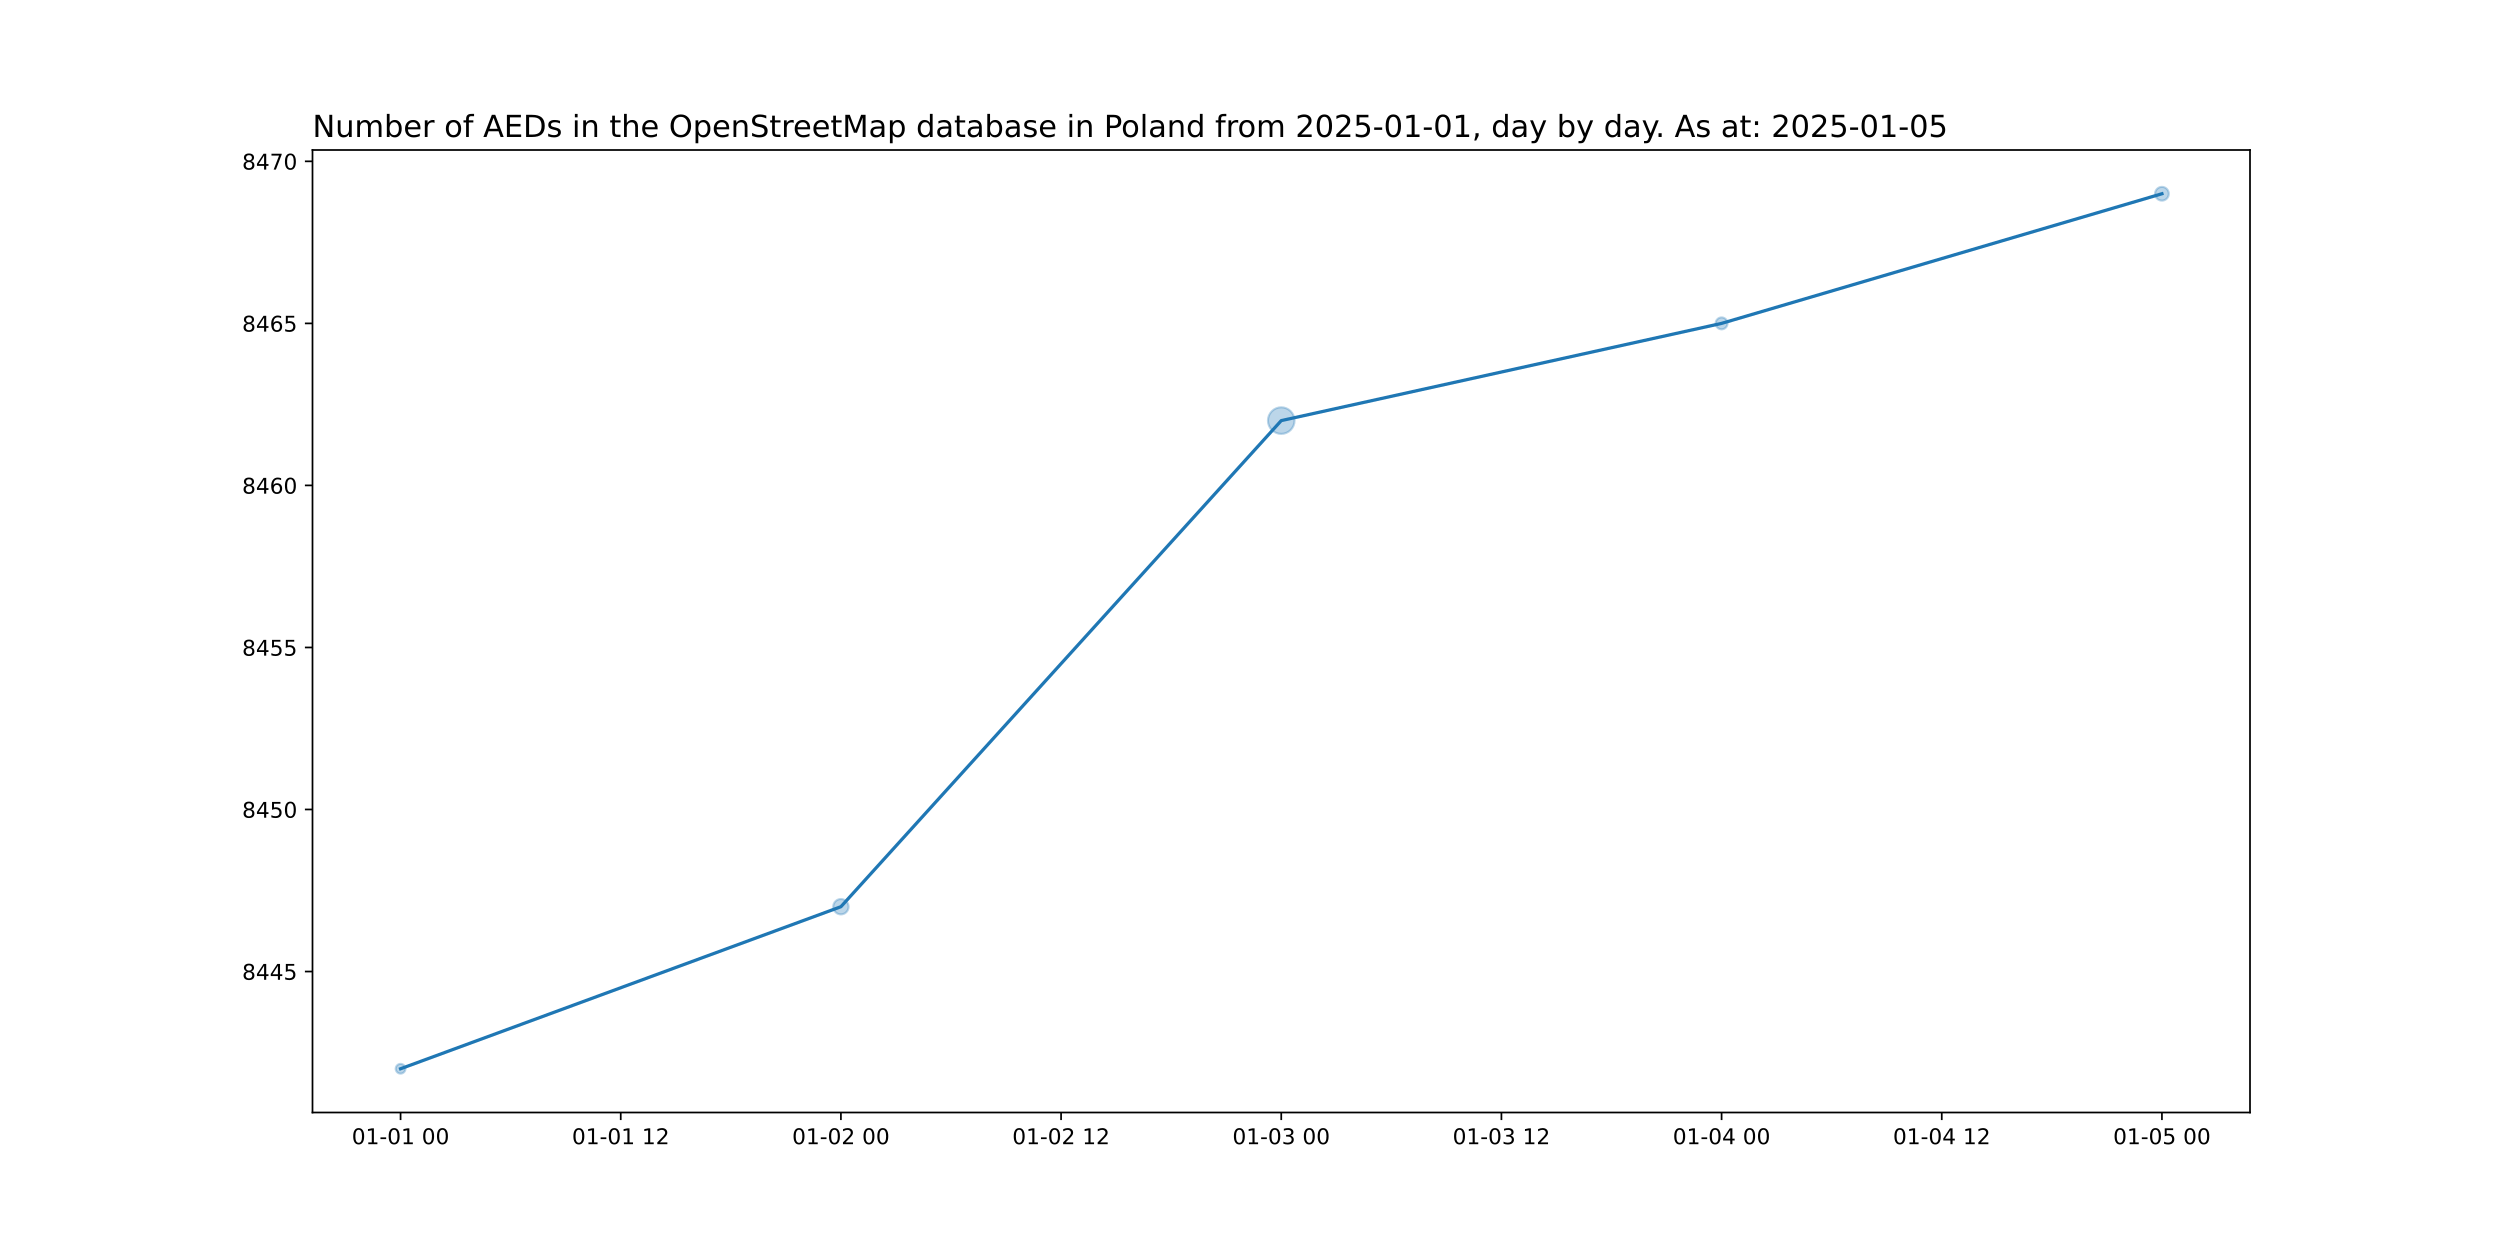
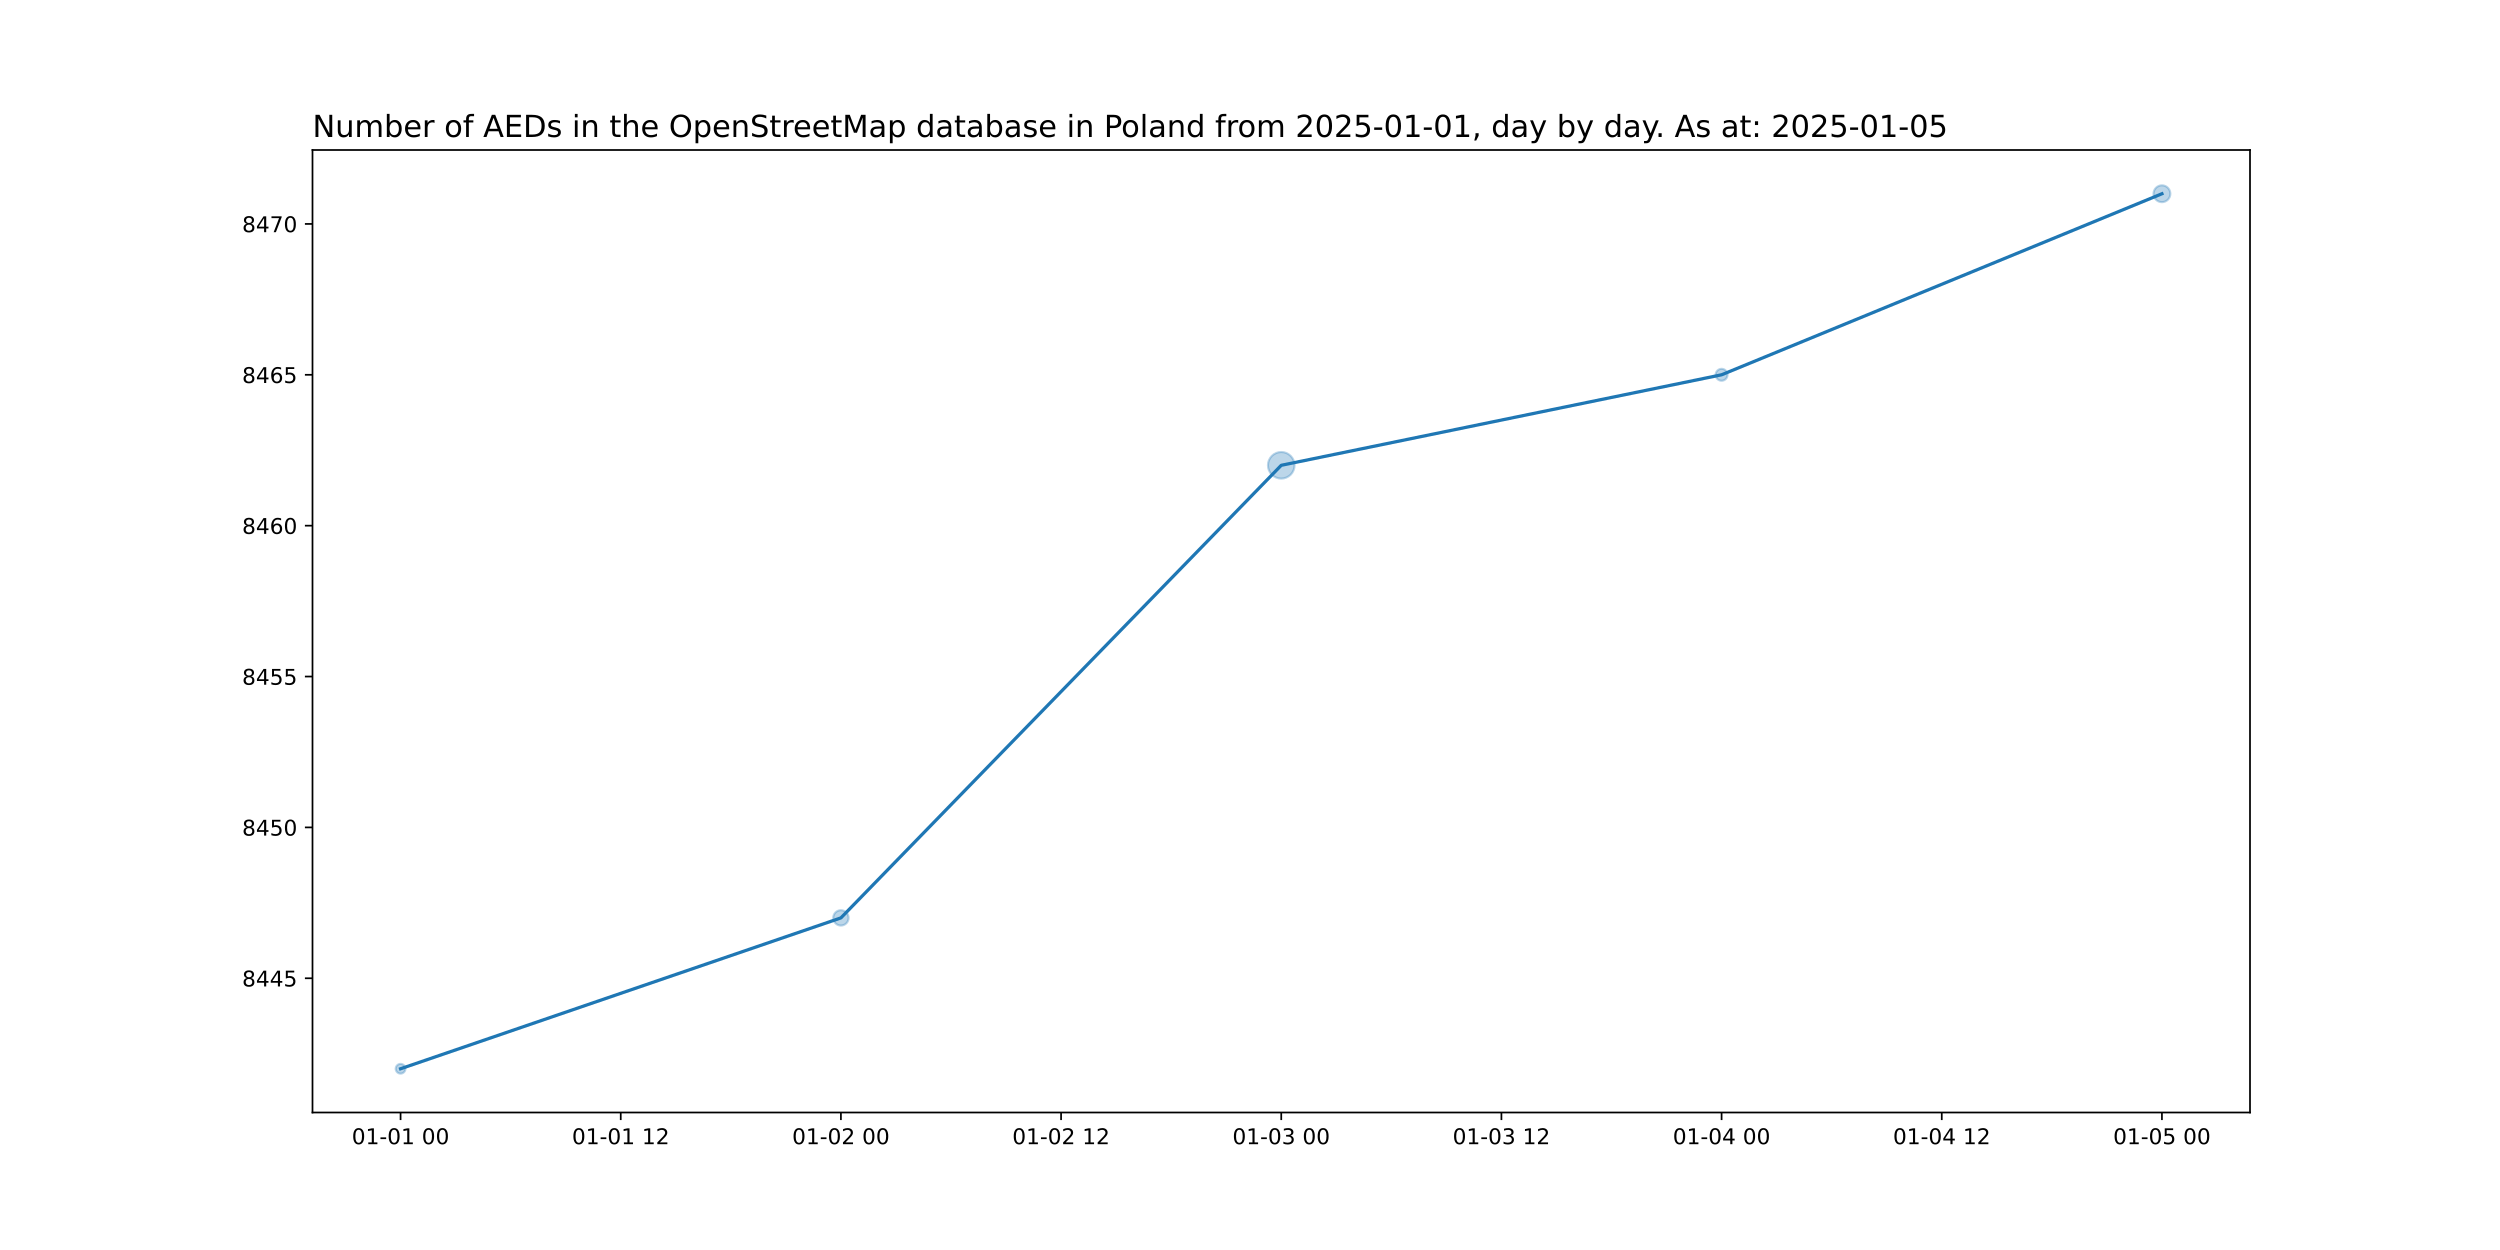
<svg xmlns="http://www.w3.org/2000/svg" xmlns:xlink="http://www.w3.org/1999/xlink" width="1152pt" height="576pt" viewBox="0 0 1152 576" version="1.1">
  <defs>
    <style type="text/css">*{stroke-linejoin: round; stroke-linecap: butt}</style>
  </defs>
  <g id="figure_1">
    <g id="patch_1">
      <path d="M 0 576  L 1152 576  L 1152 0  L 0 0  z " style="fill: #ffffff" />
    </g>
    <g id="axes_1">
      <g id="patch_2">
        <path d="M 144 512.64  L 1036.8 512.64  L 1036.8 69.12  L 144 69.12  z " style="fill: #ffffff" />
      </g>
      <g id="PathCollection_1">
-         <path d="M 184.582 494.716  C 185.175 494.716 185.744 494.48 186.163 494.061  C 186.582 493.642 186.818 493.073 186.818 492.48  C 186.818 491.887 186.582 491.318 186.163 490.899  C 185.744 490.48 185.175 490.244 184.582 490.244  C 183.989 490.244 183.42 490.48 183.001 490.899  C 182.581 491.318 182.346 491.887 182.346 492.48  C 182.346 493.073 182.581 493.642 183.001 494.061  C 183.42 494.48 183.989 494.716 184.582 494.716  z " clip-path="url(#pd4125acb1b)" style="fill: #1f77b4; fill-opacity: 0.3; stroke: #1f77b4; stroke-opacity: 0.3" />
-         <path d="M 387.491 421.349  C 388.429 421.349 389.328 420.976 389.991 420.313  C 390.654 419.65 391.026 418.751 391.026 417.813  C 391.026 416.876 390.654 415.976 389.991 415.313  C 389.328 414.65 388.429 414.278 387.491 414.278  C 386.553 414.278 385.654 414.65 384.991 415.313  C 384.328 415.976 383.955 416.876 383.955 417.813  C 383.955 418.751 384.328 419.65 384.991 420.313  C 385.654 420.976 386.553 421.349 387.491 421.349  z " clip-path="url(#pd4125acb1b)" style="fill: #1f77b4; fill-opacity: 0.3; stroke: #1f77b4; stroke-opacity: 0.3" />
-         <path d="M 590.4 199.937  C 592.024 199.937 593.582 199.292 594.73 198.143  C 595.878 196.995 596.524 195.437 596.524 193.813  C 596.524 192.189 595.878 190.632 594.73 189.483  C 593.582 188.335 592.024 187.69 590.4 187.69  C 588.776 187.69 587.218 188.335 586.07 189.483  C 584.922 190.632 584.276 192.189 584.276 193.813  C 584.276 195.437 584.922 196.995 586.07 198.143  C 587.218 199.292 588.776 199.937 590.4 199.937  z " clip-path="url(#pd4125acb1b)" style="fill: #1f77b4; fill-opacity: 0.3; stroke: #1f77b4; stroke-opacity: 0.3" />
-         <path d="M 793.309 151.752  C 794.035 151.752 794.732 151.463 795.246 150.95  C 795.759 150.436 796.048 149.74 796.048 149.013  C 796.048 148.287 795.759 147.59 795.246 147.077  C 794.732 146.563 794.035 146.275 793.309 146.275  C 792.583 146.275 791.886 146.563 791.373 147.077  C 790.859 147.59 790.57 148.287 790.57 149.013  C 790.57 149.74 790.859 150.436 791.373 150.95  C 791.886 151.463 792.583 151.752 793.309 151.752  z " clip-path="url(#pd4125acb1b)" style="fill: #1f77b4; fill-opacity: 0.3; stroke: #1f77b4; stroke-opacity: 0.3" />
-         <path d="M 996.218 92.442  C 997.057 92.442 997.861 92.109 998.454 91.516  C 999.047 90.923 999.38 90.119 999.38 89.28  C 999.38 88.441 999.047 87.637 998.454 87.044  C 997.861 86.451 997.057 86.118 996.218 86.118  C 995.38 86.118 994.575 86.451 993.982 87.044  C 993.389 87.637 993.056 88.441 993.056 89.28  C 993.056 90.119 993.389 90.923 993.982 91.516  C 994.575 92.109 995.38 92.442 996.218 92.442  z " clip-path="url(#pd4125acb1b)" style="fill: #1f77b4; fill-opacity: 0.3; stroke: #1f77b4; stroke-opacity: 0.3" />
+         <path d="M 184.582 494.716  C 185.175 494.716 185.744 494.48 186.163 494.061  C 186.582 493.642 186.818 493.073 186.818 492.48  C 186.818 491.887 186.582 491.318 186.163 490.899  C 185.744 490.48 185.175 490.244 184.582 490.244  C 183.989 490.244 183.42 490.48 183.001 490.899  C 182.581 491.318 182.346 491.887 182.346 492.48  C 182.346 493.073 182.581 493.642 183.001 494.061  C 183.42 494.48 183.989 494.716 184.582 494.716  z " clip-path="url(#p9fa5eabfe8)" style="fill: #1f77b4; fill-opacity: 0.3; stroke: #1f77b4; stroke-opacity: 0.3" />
+         <path d="M 387.491 426.498  C 388.429 426.498 389.328 426.126 389.991 425.463  C 390.654 424.8 391.026 423.9 391.026 422.963  C 391.026 422.025 390.654 421.126 389.991 420.463  C 389.328 419.8 388.429 419.427 387.491 419.427  C 386.553 419.427 385.654 419.8 384.991 420.463  C 384.328 421.126 383.955 422.025 383.955 422.963  C 383.955 423.9 384.328 424.8 384.991 425.463  C 385.654 426.126 386.553 426.498 387.491 426.498  z " clip-path="url(#p9fa5eabfe8)" style="fill: #1f77b4; fill-opacity: 0.3; stroke: #1f77b4; stroke-opacity: 0.3" />
+         <path d="M 590.4 220.535  C 592.024 220.535 593.582 219.89 594.73 218.741  C 595.878 217.593 596.524 216.035 596.524 214.411  C 596.524 212.787 595.878 211.229 594.73 210.081  C 593.582 208.933 592.024 208.287 590.4 208.287  C 588.776 208.287 587.218 208.933 586.07 210.081  C 584.922 211.229 584.276 212.787 584.276 214.411  C 584.276 216.035 584.922 217.593 586.07 218.741  C 587.218 219.89 588.776 220.535 590.4 220.535  z " clip-path="url(#p9fa5eabfe8)" style="fill: #1f77b4; fill-opacity: 0.3; stroke: #1f77b4; stroke-opacity: 0.3" />
+         <path d="M 793.309 175.439  C 794.035 175.439 794.732 175.151 795.246 174.637  C 795.759 174.124 796.048 173.427 796.048 172.701  C 796.048 171.974 795.759 171.278 795.246 170.764  C 794.732 170.251 794.035 169.962 793.309 169.962  C 792.583 169.962 791.886 170.251 791.373 170.764  C 790.859 171.278 790.57 171.974 790.57 172.701  C 790.57 173.427 790.859 174.124 791.373 174.637  C 791.886 175.151 792.583 175.439 793.309 175.439  z " clip-path="url(#p9fa5eabfe8)" style="fill: #1f77b4; fill-opacity: 0.3; stroke: #1f77b4; stroke-opacity: 0.3" />
+         <path d="M 996.218 93.153  C 997.245 93.153 998.231 92.745 998.957 92.019  C 999.683 91.292 1000.091 90.307 1000.091 89.28  C 1000.091 88.253 999.683 87.268 998.957 86.541  C 998.231 85.815 997.245 85.407 996.218 85.407  C 995.191 85.407 994.206 85.815 993.48 86.541  C 992.753 87.268 992.345 88.253 992.345 89.28  C 992.345 90.307 992.753 91.292 993.48 92.019  C 994.206 92.745 995.191 93.153 996.218 93.153  z " clip-path="url(#p9fa5eabfe8)" style="fill: #1f77b4; fill-opacity: 0.3; stroke: #1f77b4; stroke-opacity: 0.3" />
      </g>
      <g id="matplotlib.axis_1">
        <g id="xtick_1">
          <g id="line2d_1">
            <defs>
-               <path id="mc339ee57e6" d="M 0 0  L 0 3.5  " style="stroke: #000000; stroke-width: 0.8" />
+               <path id="m61c1e3dcc5" d="M 0 0  L 0 3.5  " style="stroke: #000000; stroke-width: 0.8" />
            </defs>
            <g>
-               <use xlink:href="#mc339ee57e6" x="184.582" y="512.64" style="stroke: #000000; stroke-width: 0.8" />
+               <use xlink:href="#m61c1e3dcc5" x="184.582" y="512.64" style="stroke: #000000; stroke-width: 0.8" />
            </g>
          </g>
          <g id="text_1">
            <g transform="translate(162.1013 527.2384) scale(0.1 -0.1)">
              <defs>
                <path id="DejaVuSans-30" d="M 2034 4250  Q 1547 4250 1301 3770  Q 1056 3291 1056 2328  Q 1056 1369 1301 889  Q 1547 409 2034 409  Q 2525 409 2770 889  Q 3016 1369 3016 2328  Q 3016 3291 2770 3770  Q 2525 4250 2034 4250  z M 2034 4750  Q 2819 4750 3233 4129  Q 3647 3509 3647 2328  Q 3647 1150 3233 529  Q 2819 -91 2034 -91  Q 1250 -91 836 529  Q 422 1150 422 2328  Q 422 3509 836 4129  Q 1250 4750 2034 4750  z " transform="scale(0.015625)" />
                <path id="DejaVuSans-31" d="M 794 531  L 1825 531  L 1825 4091  L 703 3866  L 703 4441  L 1819 4666  L 2450 4666  L 2450 531  L 3481 531  L 3481 0  L 794 0  L 794 531  z " transform="scale(0.015625)" />
                <path id="DejaVuSans-2d" d="M 313 2009  L 1997 2009  L 1997 1497  L 313 1497  L 313 2009  z " transform="scale(0.015625)" />
                <path id="DejaVuSans-20" transform="scale(0.015625)" />
              </defs>
              <use xlink:href="#DejaVuSans-30" />
              <use xlink:href="#DejaVuSans-31" x="63.623" />
              <use xlink:href="#DejaVuSans-2d" x="127.246" />
              <use xlink:href="#DejaVuSans-30" x="163.33" />
              <use xlink:href="#DejaVuSans-31" x="226.953" />
              <use xlink:href="#DejaVuSans-20" x="290.576" />
              <use xlink:href="#DejaVuSans-30" x="322.363" />
              <use xlink:href="#DejaVuSans-30" x="385.986" />
            </g>
          </g>
        </g>
        <g id="xtick_2">
          <g id="line2d_2">
            <g>
-               <use xlink:href="#mc339ee57e6" x="286.036" y="512.64" style="stroke: #000000; stroke-width: 0.8" />
+               <use xlink:href="#m61c1e3dcc5" x="286.036" y="512.64" style="stroke: #000000; stroke-width: 0.8" />
            </g>
          </g>
          <g id="text_2">
            <g transform="translate(263.5559 527.2384) scale(0.1 -0.1)">
              <defs>
                <path id="DejaVuSans-32" d="M 1228 531  L 3431 531  L 3431 0  L 469 0  L 469 531  Q 828 903 1448 1529  Q 2069 2156 2228 2338  Q 2531 2678 2651 2914  Q 2772 3150 2772 3378  Q 2772 3750 2511 3984  Q 2250 4219 1831 4219  Q 1534 4219 1204 4116  Q 875 4013 500 3803  L 500 4441  Q 881 4594 1212 4672  Q 1544 4750 1819 4750  Q 2544 4750 2975 4387  Q 3406 4025 3406 3419  Q 3406 3131 3298 2873  Q 3191 2616 2906 2266  Q 2828 2175 2409 1742  Q 1991 1309 1228 531  z " transform="scale(0.015625)" />
              </defs>
              <use xlink:href="#DejaVuSans-30" />
              <use xlink:href="#DejaVuSans-31" x="63.623" />
              <use xlink:href="#DejaVuSans-2d" x="127.246" />
              <use xlink:href="#DejaVuSans-30" x="163.33" />
              <use xlink:href="#DejaVuSans-31" x="226.953" />
              <use xlink:href="#DejaVuSans-20" x="290.576" />
              <use xlink:href="#DejaVuSans-31" x="322.363" />
              <use xlink:href="#DejaVuSans-32" x="385.986" />
            </g>
          </g>
        </g>
        <g id="xtick_3">
          <g id="line2d_3">
            <g>
-               <use xlink:href="#mc339ee57e6" x="387.491" y="512.64" style="stroke: #000000; stroke-width: 0.8" />
+               <use xlink:href="#m61c1e3dcc5" x="387.491" y="512.64" style="stroke: #000000; stroke-width: 0.8" />
            </g>
          </g>
          <g id="text_3">
            <g transform="translate(365.0104 527.2384) scale(0.1 -0.1)">
              <use xlink:href="#DejaVuSans-30" />
              <use xlink:href="#DejaVuSans-31" x="63.623" />
              <use xlink:href="#DejaVuSans-2d" x="127.246" />
              <use xlink:href="#DejaVuSans-30" x="163.33" />
              <use xlink:href="#DejaVuSans-32" x="226.953" />
              <use xlink:href="#DejaVuSans-20" x="290.576" />
              <use xlink:href="#DejaVuSans-30" x="322.363" />
              <use xlink:href="#DejaVuSans-30" x="385.986" />
            </g>
          </g>
        </g>
        <g id="xtick_4">
          <g id="line2d_4">
            <g>
-               <use xlink:href="#mc339ee57e6" x="488.945" y="512.64" style="stroke: #000000; stroke-width: 0.8" />
+               <use xlink:href="#m61c1e3dcc5" x="488.945" y="512.64" style="stroke: #000000; stroke-width: 0.8" />
            </g>
          </g>
          <g id="text_4">
            <g transform="translate(466.465 527.2384) scale(0.1 -0.1)">
              <use xlink:href="#DejaVuSans-30" />
              <use xlink:href="#DejaVuSans-31" x="63.623" />
              <use xlink:href="#DejaVuSans-2d" x="127.246" />
              <use xlink:href="#DejaVuSans-30" x="163.33" />
              <use xlink:href="#DejaVuSans-32" x="226.953" />
              <use xlink:href="#DejaVuSans-20" x="290.576" />
              <use xlink:href="#DejaVuSans-31" x="322.363" />
              <use xlink:href="#DejaVuSans-32" x="385.986" />
            </g>
          </g>
        </g>
        <g id="xtick_5">
          <g id="line2d_5">
            <g>
-               <use xlink:href="#mc339ee57e6" x="590.4" y="512.64" style="stroke: #000000; stroke-width: 0.8" />
+               <use xlink:href="#m61c1e3dcc5" x="590.4" y="512.64" style="stroke: #000000; stroke-width: 0.8" />
            </g>
          </g>
          <g id="text_5">
            <g transform="translate(567.9195 527.2384) scale(0.1 -0.1)">
              <defs>
                <path id="DejaVuSans-33" d="M 2597 2516  Q 3050 2419 3304 2112  Q 3559 1806 3559 1356  Q 3559 666 3084 287  Q 2609 -91 1734 -91  Q 1441 -91 1130 -33  Q 819 25 488 141  L 488 750  Q 750 597 1062 519  Q 1375 441 1716 441  Q 2309 441 2620 675  Q 2931 909 2931 1356  Q 2931 1769 2642 2001  Q 2353 2234 1838 2234  L 1294 2234  L 1294 2753  L 1863 2753  Q 2328 2753 2575 2939  Q 2822 3125 2822 3475  Q 2822 3834 2567 4026  Q 2313 4219 1838 4219  Q 1578 4219 1281 4162  Q 984 4106 628 3988  L 628 4550  Q 988 4650 1302 4700  Q 1616 4750 1894 4750  Q 2613 4750 3031 4423  Q 3450 4097 3450 3541  Q 3450 3153 3228 2886  Q 3006 2619 2597 2516  z " transform="scale(0.015625)" />
              </defs>
              <use xlink:href="#DejaVuSans-30" />
              <use xlink:href="#DejaVuSans-31" x="63.623" />
              <use xlink:href="#DejaVuSans-2d" x="127.246" />
              <use xlink:href="#DejaVuSans-30" x="163.33" />
              <use xlink:href="#DejaVuSans-33" x="226.953" />
              <use xlink:href="#DejaVuSans-20" x="290.576" />
              <use xlink:href="#DejaVuSans-30" x="322.363" />
              <use xlink:href="#DejaVuSans-30" x="385.986" />
            </g>
          </g>
        </g>
        <g id="xtick_6">
          <g id="line2d_6">
            <g>
-               <use xlink:href="#mc339ee57e6" x="691.855" y="512.64" style="stroke: #000000; stroke-width: 0.8" />
+               <use xlink:href="#m61c1e3dcc5" x="691.855" y="512.64" style="stroke: #000000; stroke-width: 0.8" />
            </g>
          </g>
          <g id="text_6">
            <g transform="translate(669.3741 527.2384) scale(0.1 -0.1)">
              <use xlink:href="#DejaVuSans-30" />
              <use xlink:href="#DejaVuSans-31" x="63.623" />
              <use xlink:href="#DejaVuSans-2d" x="127.246" />
              <use xlink:href="#DejaVuSans-30" x="163.33" />
              <use xlink:href="#DejaVuSans-33" x="226.953" />
              <use xlink:href="#DejaVuSans-20" x="290.576" />
              <use xlink:href="#DejaVuSans-31" x="322.363" />
              <use xlink:href="#DejaVuSans-32" x="385.986" />
            </g>
          </g>
        </g>
        <g id="xtick_7">
          <g id="line2d_7">
            <g>
-               <use xlink:href="#mc339ee57e6" x="793.309" y="512.64" style="stroke: #000000; stroke-width: 0.8" />
+               <use xlink:href="#m61c1e3dcc5" x="793.309" y="512.64" style="stroke: #000000; stroke-width: 0.8" />
            </g>
          </g>
          <g id="text_7">
            <g transform="translate(770.8286 527.2384) scale(0.1 -0.1)">
              <defs>
                <path id="DejaVuSans-34" d="M 2419 4116  L 825 1625  L 2419 1625  L 2419 4116  z M 2253 4666  L 3047 4666  L 3047 1625  L 3713 1625  L 3713 1100  L 3047 1100  L 3047 0  L 2419 0  L 2419 1100  L 313 1100  L 313 1709  L 2253 4666  z " transform="scale(0.015625)" />
              </defs>
              <use xlink:href="#DejaVuSans-30" />
              <use xlink:href="#DejaVuSans-31" x="63.623" />
              <use xlink:href="#DejaVuSans-2d" x="127.246" />
              <use xlink:href="#DejaVuSans-30" x="163.33" />
              <use xlink:href="#DejaVuSans-34" x="226.953" />
              <use xlink:href="#DejaVuSans-20" x="290.576" />
              <use xlink:href="#DejaVuSans-30" x="322.363" />
              <use xlink:href="#DejaVuSans-30" x="385.986" />
            </g>
          </g>
        </g>
        <g id="xtick_8">
          <g id="line2d_8">
            <g>
-               <use xlink:href="#mc339ee57e6" x="894.764" y="512.64" style="stroke: #000000; stroke-width: 0.8" />
+               <use xlink:href="#m61c1e3dcc5" x="894.764" y="512.64" style="stroke: #000000; stroke-width: 0.8" />
            </g>
          </g>
          <g id="text_8">
            <g transform="translate(872.2832 527.2384) scale(0.1 -0.1)">
              <use xlink:href="#DejaVuSans-30" />
              <use xlink:href="#DejaVuSans-31" x="63.623" />
              <use xlink:href="#DejaVuSans-2d" x="127.246" />
              <use xlink:href="#DejaVuSans-30" x="163.33" />
              <use xlink:href="#DejaVuSans-34" x="226.953" />
              <use xlink:href="#DejaVuSans-20" x="290.576" />
              <use xlink:href="#DejaVuSans-31" x="322.363" />
              <use xlink:href="#DejaVuSans-32" x="385.986" />
            </g>
          </g>
        </g>
        <g id="xtick_9">
          <g id="line2d_9">
            <g>
-               <use xlink:href="#mc339ee57e6" x="996.218" y="512.64" style="stroke: #000000; stroke-width: 0.8" />
+               <use xlink:href="#m61c1e3dcc5" x="996.218" y="512.64" style="stroke: #000000; stroke-width: 0.8" />
            </g>
          </g>
          <g id="text_9">
            <g transform="translate(973.7377 527.2384) scale(0.1 -0.1)">
              <defs>
                <path id="DejaVuSans-35" d="M 691 4666  L 3169 4666  L 3169 4134  L 1269 4134  L 1269 2991  Q 1406 3038 1543 3061  Q 1681 3084 1819 3084  Q 2600 3084 3056 2656  Q 3513 2228 3513 1497  Q 3513 744 3044 326  Q 2575 -91 1722 -91  Q 1428 -91 1123 -41  Q 819 9 494 109  L 494 744  Q 775 591 1075 516  Q 1375 441 1709 441  Q 2250 441 2565 725  Q 2881 1009 2881 1497  Q 2881 1984 2565 2268  Q 2250 2553 1709 2553  Q 1456 2553 1204 2497  Q 953 2441 691 2322  L 691 4666  z " transform="scale(0.015625)" />
              </defs>
              <use xlink:href="#DejaVuSans-30" />
              <use xlink:href="#DejaVuSans-31" x="63.623" />
              <use xlink:href="#DejaVuSans-2d" x="127.246" />
              <use xlink:href="#DejaVuSans-30" x="163.33" />
              <use xlink:href="#DejaVuSans-35" x="226.953" />
              <use xlink:href="#DejaVuSans-20" x="290.576" />
              <use xlink:href="#DejaVuSans-30" x="322.363" />
              <use xlink:href="#DejaVuSans-30" x="385.986" />
            </g>
          </g>
        </g>
      </g>
      <g id="matplotlib.axis_2">
        <g id="ytick_1">
          <g id="line2d_10">
            <defs>
-               <path id="mc64ccc68f2" d="M 0 0  L -3.5 0  " style="stroke: #000000; stroke-width: 0.8" />
+               <path id="ma4e6529d07" d="M 0 0  L -3.5 0  " style="stroke: #000000; stroke-width: 0.8" />
            </defs>
            <g>
-               <use xlink:href="#mc64ccc68f2" x="144" y="447.68" style="stroke: #000000; stroke-width: 0.8" />
+               <use xlink:href="#ma4e6529d07" x="144" y="450.77" style="stroke: #000000; stroke-width: 0.8" />
            </g>
          </g>
          <g id="text_10">
-             <g transform="translate(111.55 451.4792) scale(0.1 -0.1)">
+             <g transform="translate(111.55 454.5689) scale(0.1 -0.1)">
              <defs>
                <path id="DejaVuSans-38" d="M 2034 2216  Q 1584 2216 1326 1975  Q 1069 1734 1069 1313  Q 1069 891 1326 650  Q 1584 409 2034 409  Q 2484 409 2743 651  Q 3003 894 3003 1313  Q 3003 1734 2745 1975  Q 2488 2216 2034 2216  z M 1403 2484  Q 997 2584 770 2862  Q 544 3141 544 3541  Q 544 4100 942 4425  Q 1341 4750 2034 4750  Q 2731 4750 3128 4425  Q 3525 4100 3525 3541  Q 3525 3141 3298 2862  Q 3072 2584 2669 2484  Q 3125 2378 3379 2068  Q 3634 1759 3634 1313  Q 3634 634 3220 271  Q 2806 -91 2034 -91  Q 1263 -91 848 271  Q 434 634 434 1313  Q 434 1759 690 2068  Q 947 2378 1403 2484  z M 1172 3481  Q 1172 3119 1398 2916  Q 1625 2713 2034 2713  Q 2441 2713 2670 2916  Q 2900 3119 2900 3481  Q 2900 3844 2670 4047  Q 2441 4250 2034 4250  Q 1625 4250 1398 4047  Q 1172 3844 1172 3481  z " transform="scale(0.015625)" />
              </defs>
              <use xlink:href="#DejaVuSans-38" />
              <use xlink:href="#DejaVuSans-34" x="63.623" />
              <use xlink:href="#DejaVuSans-34" x="127.246" />
              <use xlink:href="#DejaVuSans-35" x="190.869" />
            </g>
          </g>
        </g>
        <g id="ytick_2">
          <g id="line2d_11">
            <g>
-               <use xlink:href="#mc64ccc68f2" x="144" y="373.013" style="stroke: #000000; stroke-width: 0.8" />
+               <use xlink:href="#ma4e6529d07" x="144" y="381.252" style="stroke: #000000; stroke-width: 0.8" />
            </g>
          </g>
          <g id="text_11">
-             <g transform="translate(111.55 376.8126) scale(0.1 -0.1)">
+             <g transform="translate(111.55 385.0516) scale(0.1 -0.1)">
              <use xlink:href="#DejaVuSans-38" />
              <use xlink:href="#DejaVuSans-34" x="63.623" />
              <use xlink:href="#DejaVuSans-35" x="127.246" />
              <use xlink:href="#DejaVuSans-30" x="190.869" />
            </g>
          </g>
        </g>
        <g id="ytick_3">
          <g id="line2d_12">
            <g>
-               <use xlink:href="#mc64ccc68f2" x="144" y="298.347" style="stroke: #000000; stroke-width: 0.8" />
+               <use xlink:href="#ma4e6529d07" x="144" y="311.735" style="stroke: #000000; stroke-width: 0.8" />
            </g>
          </g>
          <g id="text_12">
-             <g transform="translate(111.55 302.1459) scale(0.1 -0.1)">
+             <g transform="translate(111.55 315.5344) scale(0.1 -0.1)">
              <use xlink:href="#DejaVuSans-38" />
              <use xlink:href="#DejaVuSans-34" x="63.623" />
              <use xlink:href="#DejaVuSans-35" x="127.246" />
              <use xlink:href="#DejaVuSans-35" x="190.869" />
            </g>
          </g>
        </g>
        <g id="ytick_4">
          <g id="line2d_13">
            <g>
-               <use xlink:href="#mc64ccc68f2" x="144" y="223.68" style="stroke: #000000; stroke-width: 0.8" />
+               <use xlink:href="#ma4e6529d07" x="144" y="242.218" style="stroke: #000000; stroke-width: 0.8" />
            </g>
          </g>
          <g id="text_13">
-             <g transform="translate(111.55 227.4792) scale(0.1 -0.1)">
+             <g transform="translate(111.55 246.0171) scale(0.1 -0.1)">
              <defs>
                <path id="DejaVuSans-36" d="M 2113 2584  Q 1688 2584 1439 2293  Q 1191 2003 1191 1497  Q 1191 994 1439 701  Q 1688 409 2113 409  Q 2538 409 2786 701  Q 3034 994 3034 1497  Q 3034 2003 2786 2293  Q 2538 2584 2113 2584  z M 3366 4563  L 3366 3988  Q 3128 4100 2886 4159  Q 2644 4219 2406 4219  Q 1781 4219 1451 3797  Q 1122 3375 1075 2522  Q 1259 2794 1537 2939  Q 1816 3084 2150 3084  Q 2853 3084 3261 2657  Q 3669 2231 3669 1497  Q 3669 778 3244 343  Q 2819 -91 2113 -91  Q 1303 -91 875 529  Q 447 1150 447 2328  Q 447 3434 972 4092  Q 1497 4750 2381 4750  Q 2619 4750 2861 4703  Q 3103 4656 3366 4563  z " transform="scale(0.015625)" />
              </defs>
              <use xlink:href="#DejaVuSans-38" />
              <use xlink:href="#DejaVuSans-34" x="63.623" />
              <use xlink:href="#DejaVuSans-36" x="127.246" />
              <use xlink:href="#DejaVuSans-30" x="190.869" />
            </g>
          </g>
        </g>
        <g id="ytick_5">
          <g id="line2d_14">
            <g>
-               <use xlink:href="#mc64ccc68f2" x="144" y="149.013" style="stroke: #000000; stroke-width: 0.8" />
+               <use xlink:href="#ma4e6529d07" x="144" y="172.701" style="stroke: #000000; stroke-width: 0.8" />
            </g>
          </g>
          <g id="text_14">
-             <g transform="translate(111.55 152.8126) scale(0.1 -0.1)">
+             <g transform="translate(111.55 176.4999) scale(0.1 -0.1)">
              <use xlink:href="#DejaVuSans-38" />
              <use xlink:href="#DejaVuSans-34" x="63.623" />
              <use xlink:href="#DejaVuSans-36" x="127.246" />
              <use xlink:href="#DejaVuSans-35" x="190.869" />
            </g>
          </g>
        </g>
        <g id="ytick_6">
          <g id="line2d_15">
            <g>
-               <use xlink:href="#mc64ccc68f2" x="144" y="74.347" style="stroke: #000000; stroke-width: 0.8" />
+               <use xlink:href="#ma4e6529d07" x="144" y="103.183" style="stroke: #000000; stroke-width: 0.8" />
            </g>
          </g>
          <g id="text_15">
-             <g transform="translate(111.55 78.14589) scale(0.1 -0.1)">
+             <g transform="translate(111.55 106.9827) scale(0.1 -0.1)">
              <defs>
                <path id="DejaVuSans-37" d="M 525 4666  L 3525 4666  L 3525 4397  L 1831 0  L 1172 0  L 2766 4134  L 525 4134  L 525 4666  z " transform="scale(0.015625)" />
              </defs>
              <use xlink:href="#DejaVuSans-38" />
              <use xlink:href="#DejaVuSans-34" x="63.623" />
              <use xlink:href="#DejaVuSans-37" x="127.246" />
              <use xlink:href="#DejaVuSans-30" x="190.869" />
            </g>
          </g>
        </g>
      </g>
      <g id="line2d_16">
-         <path d="M 184.582 492.48  L 387.491 417.813  L 590.4 193.813  L 793.309 149.013  L 996.218 89.28  " clip-path="url(#pd4125acb1b)" style="fill: none; stroke: #1f77b4; stroke-width: 1.5; stroke-linecap: square" />
+         <path d="M 184.582 492.48  L 387.491 422.963  L 590.4 214.411  L 793.309 172.701  L 996.218 89.28  " clip-path="url(#p9fa5eabfe8)" style="fill: none; stroke: #1f77b4; stroke-width: 1.5; stroke-linecap: square" />
      </g>
      <g id="patch_3">
        <path d="M 144 512.64  L 144 69.12  " style="fill: none; stroke: #000000; stroke-width: 0.8; stroke-linejoin: miter; stroke-linecap: square" />
      </g>
      <g id="patch_4">
        <path d="M 1036.8 512.64  L 1036.8 69.12  " style="fill: none; stroke: #000000; stroke-width: 0.8; stroke-linejoin: miter; stroke-linecap: square" />
      </g>
      <g id="patch_5">
        <path d="M 144 512.64  L 1036.8 512.64  " style="fill: none; stroke: #000000; stroke-width: 0.8; stroke-linejoin: miter; stroke-linecap: square" />
      </g>
      <g id="patch_6">
        <path d="M 144 69.12  L 1036.8 69.12  " style="fill: none; stroke: #000000; stroke-width: 0.8; stroke-linejoin: miter; stroke-linecap: square" />
      </g>
      <g id="text_16">
        <g transform="translate(144 63.12) scale(0.14 -0.14)">
          <defs>
            <path id="DejaVuSans-4e" d="M 628 4666  L 1478 4666  L 3547 763  L 3547 4666  L 4159 4666  L 4159 0  L 3309 0  L 1241 3903  L 1241 0  L 628 0  L 628 4666  z " transform="scale(0.015625)" />
            <path id="DejaVuSans-75" d="M 544 1381  L 544 3500  L 1119 3500  L 1119 1403  Q 1119 906 1312 657  Q 1506 409 1894 409  Q 2359 409 2629 706  Q 2900 1003 2900 1516  L 2900 3500  L 3475 3500  L 3475 0  L 2900 0  L 2900 538  Q 2691 219 2414 64  Q 2138 -91 1772 -91  Q 1169 -91 856 284  Q 544 659 544 1381  z M 1991 3584  L 1991 3584  z " transform="scale(0.015625)" />
            <path id="DejaVuSans-6d" d="M 3328 2828  Q 3544 3216 3844 3400  Q 4144 3584 4550 3584  Q 5097 3584 5394 3201  Q 5691 2819 5691 2113  L 5691 0  L 5113 0  L 5113 2094  Q 5113 2597 4934 2840  Q 4756 3084 4391 3084  Q 3944 3084 3684 2787  Q 3425 2491 3425 1978  L 3425 0  L 2847 0  L 2847 2094  Q 2847 2600 2669 2842  Q 2491 3084 2119 3084  Q 1678 3084 1418 2786  Q 1159 2488 1159 1978  L 1159 0  L 581 0  L 581 3500  L 1159 3500  L 1159 2956  Q 1356 3278 1631 3431  Q 1906 3584 2284 3584  Q 2666 3584 2933 3390  Q 3200 3197 3328 2828  z " transform="scale(0.015625)" />
            <path id="DejaVuSans-62" d="M 3116 1747  Q 3116 2381 2855 2742  Q 2594 3103 2138 3103  Q 1681 3103 1420 2742  Q 1159 2381 1159 1747  Q 1159 1113 1420 752  Q 1681 391 2138 391  Q 2594 391 2855 752  Q 3116 1113 3116 1747  z M 1159 2969  Q 1341 3281 1617 3432  Q 1894 3584 2278 3584  Q 2916 3584 3314 3078  Q 3713 2572 3713 1747  Q 3713 922 3314 415  Q 2916 -91 2278 -91  Q 1894 -91 1617 61  Q 1341 213 1159 525  L 1159 0  L 581 0  L 581 4863  L 1159 4863  L 1159 2969  z " transform="scale(0.015625)" />
            <path id="DejaVuSans-65" d="M 3597 1894  L 3597 1613  L 953 1613  Q 991 1019 1311 708  Q 1631 397 2203 397  Q 2534 397 2845 478  Q 3156 559 3463 722  L 3463 178  Q 3153 47 2828 -22  Q 2503 -91 2169 -91  Q 1331 -91 842 396  Q 353 884 353 1716  Q 353 2575 817 3079  Q 1281 3584 2069 3584  Q 2775 3584 3186 3129  Q 3597 2675 3597 1894  z M 3022 2063  Q 3016 2534 2758 2815  Q 2500 3097 2075 3097  Q 1594 3097 1305 2825  Q 1016 2553 972 2059  L 3022 2063  z " transform="scale(0.015625)" />
            <path id="DejaVuSans-72" d="M 2631 2963  Q 2534 3019 2420 3045  Q 2306 3072 2169 3072  Q 1681 3072 1420 2755  Q 1159 2438 1159 1844  L 1159 0  L 581 0  L 581 3500  L 1159 3500  L 1159 2956  Q 1341 3275 1631 3429  Q 1922 3584 2338 3584  Q 2397 3584 2469 3576  Q 2541 3569 2628 3553  L 2631 2963  z " transform="scale(0.015625)" />
            <path id="DejaVuSans-6f" d="M 1959 3097  Q 1497 3097 1228 2736  Q 959 2375 959 1747  Q 959 1119 1226 758  Q 1494 397 1959 397  Q 2419 397 2687 759  Q 2956 1122 2956 1747  Q 2956 2369 2687 2733  Q 2419 3097 1959 3097  z M 1959 3584  Q 2709 3584 3137 3096  Q 3566 2609 3566 1747  Q 3566 888 3137 398  Q 2709 -91 1959 -91  Q 1206 -91 779 398  Q 353 888 353 1747  Q 353 2609 779 3096  Q 1206 3584 1959 3584  z " transform="scale(0.015625)" />
            <path id="DejaVuSans-66" d="M 2375 4863  L 2375 4384  L 1825 4384  Q 1516 4384 1395 4259  Q 1275 4134 1275 3809  L 1275 3500  L 2222 3500  L 2222 3053  L 1275 3053  L 1275 0  L 697 0  L 697 3053  L 147 3053  L 147 3500  L 697 3500  L 697 3744  Q 697 4328 969 4595  Q 1241 4863 1831 4863  L 2375 4863  z " transform="scale(0.015625)" />
            <path id="DejaVuSans-41" d="M 2188 4044  L 1331 1722  L 3047 1722  L 2188 4044  z M 1831 4666  L 2547 4666  L 4325 0  L 3669 0  L 3244 1197  L 1141 1197  L 716 0  L 50 0  L 1831 4666  z " transform="scale(0.015625)" />
            <path id="DejaVuSans-45" d="M 628 4666  L 3578 4666  L 3578 4134  L 1259 4134  L 1259 2753  L 3481 2753  L 3481 2222  L 1259 2222  L 1259 531  L 3634 531  L 3634 0  L 628 0  L 628 4666  z " transform="scale(0.015625)" />
            <path id="DejaVuSans-44" d="M 1259 4147  L 1259 519  L 2022 519  Q 2988 519 3436 956  Q 3884 1394 3884 2338  Q 3884 3275 3436 3711  Q 2988 4147 2022 4147  L 1259 4147  z M 628 4666  L 1925 4666  Q 3281 4666 3915 4102  Q 4550 3538 4550 2338  Q 4550 1131 3912 565  Q 3275 0 1925 0  L 628 0  L 628 4666  z " transform="scale(0.015625)" />
            <path id="DejaVuSans-73" d="M 2834 3397  L 2834 2853  Q 2591 2978 2328 3040  Q 2066 3103 1784 3103  Q 1356 3103 1142 2972  Q 928 2841 928 2578  Q 928 2378 1081 2264  Q 1234 2150 1697 2047  L 1894 2003  Q 2506 1872 2764 1633  Q 3022 1394 3022 966  Q 3022 478 2636 193  Q 2250 -91 1575 -91  Q 1294 -91 989 -36  Q 684 19 347 128  L 347 722  Q 666 556 975 473  Q 1284 391 1588 391  Q 1994 391 2212 530  Q 2431 669 2431 922  Q 2431 1156 2273 1281  Q 2116 1406 1581 1522  L 1381 1569  Q 847 1681 609 1914  Q 372 2147 372 2553  Q 372 3047 722 3315  Q 1072 3584 1716 3584  Q 2034 3584 2315 3537  Q 2597 3491 2834 3397  z " transform="scale(0.015625)" />
            <path id="DejaVuSans-69" d="M 603 3500  L 1178 3500  L 1178 0  L 603 0  L 603 3500  z M 603 4863  L 1178 4863  L 1178 4134  L 603 4134  L 603 4863  z " transform="scale(0.015625)" />
            <path id="DejaVuSans-6e" d="M 3513 2113  L 3513 0  L 2938 0  L 2938 2094  Q 2938 2591 2744 2837  Q 2550 3084 2163 3084  Q 1697 3084 1428 2787  Q 1159 2491 1159 1978  L 1159 0  L 581 0  L 581 3500  L 1159 3500  L 1159 2956  Q 1366 3272 1645 3428  Q 1925 3584 2291 3584  Q 2894 3584 3203 3211  Q 3513 2838 3513 2113  z " transform="scale(0.015625)" />
            <path id="DejaVuSans-74" d="M 1172 4494  L 1172 3500  L 2356 3500  L 2356 3053  L 1172 3053  L 1172 1153  Q 1172 725 1289 603  Q 1406 481 1766 481  L 2356 481  L 2356 0  L 1766 0  Q 1100 0 847 248  Q 594 497 594 1153  L 594 3053  L 172 3053  L 172 3500  L 594 3500  L 594 4494  L 1172 4494  z " transform="scale(0.015625)" />
            <path id="DejaVuSans-68" d="M 3513 2113  L 3513 0  L 2938 0  L 2938 2094  Q 2938 2591 2744 2837  Q 2550 3084 2163 3084  Q 1697 3084 1428 2787  Q 1159 2491 1159 1978  L 1159 0  L 581 0  L 581 4863  L 1159 4863  L 1159 2956  Q 1366 3272 1645 3428  Q 1925 3584 2291 3584  Q 2894 3584 3203 3211  Q 3513 2838 3513 2113  z " transform="scale(0.015625)" />
            <path id="DejaVuSans-4f" d="M 2522 4238  Q 1834 4238 1429 3725  Q 1025 3213 1025 2328  Q 1025 1447 1429 934  Q 1834 422 2522 422  Q 3209 422 3611 934  Q 4013 1447 4013 2328  Q 4013 3213 3611 3725  Q 3209 4238 2522 4238  z M 2522 4750  Q 3503 4750 4090 4092  Q 4678 3434 4678 2328  Q 4678 1225 4090 567  Q 3503 -91 2522 -91  Q 1538 -91 948 565  Q 359 1222 359 2328  Q 359 3434 948 4092  Q 1538 4750 2522 4750  z " transform="scale(0.015625)" />
            <path id="DejaVuSans-70" d="M 1159 525  L 1159 -1331  L 581 -1331  L 581 3500  L 1159 3500  L 1159 2969  Q 1341 3281 1617 3432  Q 1894 3584 2278 3584  Q 2916 3584 3314 3078  Q 3713 2572 3713 1747  Q 3713 922 3314 415  Q 2916 -91 2278 -91  Q 1894 -91 1617 61  Q 1341 213 1159 525  z M 3116 1747  Q 3116 2381 2855 2742  Q 2594 3103 2138 3103  Q 1681 3103 1420 2742  Q 1159 2381 1159 1747  Q 1159 1113 1420 752  Q 1681 391 2138 391  Q 2594 391 2855 752  Q 3116 1113 3116 1747  z " transform="scale(0.015625)" />
            <path id="DejaVuSans-53" d="M 3425 4513  L 3425 3897  Q 3066 4069 2747 4153  Q 2428 4238 2131 4238  Q 1616 4238 1336 4038  Q 1056 3838 1056 3469  Q 1056 3159 1242 3001  Q 1428 2844 1947 2747  L 2328 2669  Q 3034 2534 3370 2195  Q 3706 1856 3706 1288  Q 3706 609 3251 259  Q 2797 -91 1919 -91  Q 1588 -91 1214 -16  Q 841 59 441 206  L 441 856  Q 825 641 1194 531  Q 1563 422 1919 422  Q 2459 422 2753 634  Q 3047 847 3047 1241  Q 3047 1584 2836 1778  Q 2625 1972 2144 2069  L 1759 2144  Q 1053 2284 737 2584  Q 422 2884 422 3419  Q 422 4038 858 4394  Q 1294 4750 2059 4750  Q 2388 4750 2728 4690  Q 3069 4631 3425 4513  z " transform="scale(0.015625)" />
            <path id="DejaVuSans-4d" d="M 628 4666  L 1569 4666  L 2759 1491  L 3956 4666  L 4897 4666  L 4897 0  L 4281 0  L 4281 4097  L 3078 897  L 2444 897  L 1241 4097  L 1241 0  L 628 0  L 628 4666  z " transform="scale(0.015625)" />
            <path id="DejaVuSans-61" d="M 2194 1759  Q 1497 1759 1228 1600  Q 959 1441 959 1056  Q 959 750 1161 570  Q 1363 391 1709 391  Q 2188 391 2477 730  Q 2766 1069 2766 1631  L 2766 1759  L 2194 1759  z M 3341 1997  L 3341 0  L 2766 0  L 2766 531  Q 2569 213 2275 61  Q 1981 -91 1556 -91  Q 1019 -91 701 211  Q 384 513 384 1019  Q 384 1609 779 1909  Q 1175 2209 1959 2209  L 2766 2209  L 2766 2266  Q 2766 2663 2505 2880  Q 2244 3097 1772 3097  Q 1472 3097 1187 3025  Q 903 2953 641 2809  L 641 3341  Q 956 3463 1253 3523  Q 1550 3584 1831 3584  Q 2591 3584 2966 3190  Q 3341 2797 3341 1997  z " transform="scale(0.015625)" />
            <path id="DejaVuSans-64" d="M 2906 2969  L 2906 4863  L 3481 4863  L 3481 0  L 2906 0  L 2906 525  Q 2725 213 2448 61  Q 2172 -91 1784 -91  Q 1150 -91 751 415  Q 353 922 353 1747  Q 353 2572 751 3078  Q 1150 3584 1784 3584  Q 2172 3584 2448 3432  Q 2725 3281 2906 2969  z M 947 1747  Q 947 1113 1208 752  Q 1469 391 1925 391  Q 2381 391 2643 752  Q 2906 1113 2906 1747  Q 2906 2381 2643 2742  Q 2381 3103 1925 3103  Q 1469 3103 1208 2742  Q 947 2381 947 1747  z " transform="scale(0.015625)" />
            <path id="DejaVuSans-50" d="M 1259 4147  L 1259 2394  L 2053 2394  Q 2494 2394 2734 2622  Q 2975 2850 2975 3272  Q 2975 3691 2734 3919  Q 2494 4147 2053 4147  L 1259 4147  z M 628 4666  L 2053 4666  Q 2838 4666 3239 4311  Q 3641 3956 3641 3272  Q 3641 2581 3239 2228  Q 2838 1875 2053 1875  L 1259 1875  L 1259 0  L 628 0  L 628 4666  z " transform="scale(0.015625)" />
            <path id="DejaVuSans-6c" d="M 603 4863  L 1178 4863  L 1178 0  L 603 0  L 603 4863  z " transform="scale(0.015625)" />
            <path id="DejaVuSans-2c" d="M 750 794  L 1409 794  L 1409 256  L 897 -744  L 494 -744  L 750 256  L 750 794  z " transform="scale(0.015625)" />
            <path id="DejaVuSans-79" d="M 2059 -325  Q 1816 -950 1584 -1140  Q 1353 -1331 966 -1331  L 506 -1331  L 506 -850  L 844 -850  Q 1081 -850 1212 -737  Q 1344 -625 1503 -206  L 1606 56  L 191 3500  L 800 3500  L 1894 763  L 2988 3500  L 3597 3500  L 2059 -325  z " transform="scale(0.015625)" />
            <path id="DejaVuSans-2e" d="M 684 794  L 1344 794  L 1344 0  L 684 0  L 684 794  z " transform="scale(0.015625)" />
            <path id="DejaVuSans-3a" d="M 750 794  L 1409 794  L 1409 0  L 750 0  L 750 794  z M 750 3309  L 1409 3309  L 1409 2516  L 750 2516  L 750 3309  z " transform="scale(0.015625)" />
          </defs>
          <use xlink:href="#DejaVuSans-4e" />
          <use xlink:href="#DejaVuSans-75" x="74.805" />
          <use xlink:href="#DejaVuSans-6d" x="138.184" />
          <use xlink:href="#DejaVuSans-62" x="235.596" />
          <use xlink:href="#DejaVuSans-65" x="299.072" />
          <use xlink:href="#DejaVuSans-72" x="360.596" />
          <use xlink:href="#DejaVuSans-20" x="401.709" />
          <use xlink:href="#DejaVuSans-6f" x="433.496" />
          <use xlink:href="#DejaVuSans-66" x="494.678" />
          <use xlink:href="#DejaVuSans-20" x="529.883" />
          <use xlink:href="#DejaVuSans-41" x="561.67" />
          <use xlink:href="#DejaVuSans-45" x="630.078" />
          <use xlink:href="#DejaVuSans-44" x="693.262" />
          <use xlink:href="#DejaVuSans-73" x="770.264" />
          <use xlink:href="#DejaVuSans-20" x="822.363" />
          <use xlink:href="#DejaVuSans-69" x="854.15" />
          <use xlink:href="#DejaVuSans-6e" x="881.934" />
          <use xlink:href="#DejaVuSans-20" x="945.312" />
          <use xlink:href="#DejaVuSans-74" x="977.1" />
          <use xlink:href="#DejaVuSans-68" x="1016.309" />
          <use xlink:href="#DejaVuSans-65" x="1079.688" />
          <use xlink:href="#DejaVuSans-20" x="1141.211" />
          <use xlink:href="#DejaVuSans-4f" x="1172.998" />
          <use xlink:href="#DejaVuSans-70" x="1251.709" />
          <use xlink:href="#DejaVuSans-65" x="1315.186" />
          <use xlink:href="#DejaVuSans-6e" x="1376.709" />
          <use xlink:href="#DejaVuSans-53" x="1440.088" />
          <use xlink:href="#DejaVuSans-74" x="1503.564" />
          <use xlink:href="#DejaVuSans-72" x="1542.773" />
          <use xlink:href="#DejaVuSans-65" x="1581.637" />
          <use xlink:href="#DejaVuSans-65" x="1643.16" />
          <use xlink:href="#DejaVuSans-74" x="1704.684" />
          <use xlink:href="#DejaVuSans-4d" x="1743.893" />
          <use xlink:href="#DejaVuSans-61" x="1830.172" />
          <use xlink:href="#DejaVuSans-70" x="1891.451" />
          <use xlink:href="#DejaVuSans-20" x="1954.928" />
          <use xlink:href="#DejaVuSans-64" x="1986.715" />
          <use xlink:href="#DejaVuSans-61" x="2050.191" />
          <use xlink:href="#DejaVuSans-74" x="2111.471" />
          <use xlink:href="#DejaVuSans-61" x="2150.68" />
          <use xlink:href="#DejaVuSans-62" x="2211.959" />
          <use xlink:href="#DejaVuSans-61" x="2275.436" />
          <use xlink:href="#DejaVuSans-73" x="2336.715" />
          <use xlink:href="#DejaVuSans-65" x="2388.814" />
          <use xlink:href="#DejaVuSans-20" x="2450.338" />
          <use xlink:href="#DejaVuSans-69" x="2482.125" />
          <use xlink:href="#DejaVuSans-6e" x="2509.908" />
          <use xlink:href="#DejaVuSans-20" x="2573.287" />
          <use xlink:href="#DejaVuSans-50" x="2605.074" />
          <use xlink:href="#DejaVuSans-6f" x="2661.752" />
          <use xlink:href="#DejaVuSans-6c" x="2722.934" />
          <use xlink:href="#DejaVuSans-61" x="2750.717" />
          <use xlink:href="#DejaVuSans-6e" x="2811.996" />
          <use xlink:href="#DejaVuSans-64" x="2875.375" />
          <use xlink:href="#DejaVuSans-20" x="2938.852" />
          <use xlink:href="#DejaVuSans-66" x="2970.639" />
          <use xlink:href="#DejaVuSans-72" x="3005.844" />
          <use xlink:href="#DejaVuSans-6f" x="3044.707" />
          <use xlink:href="#DejaVuSans-6d" x="3105.889" />
          <use xlink:href="#DejaVuSans-20" x="3203.301" />
          <use xlink:href="#DejaVuSans-32" x="3235.088" />
          <use xlink:href="#DejaVuSans-30" x="3298.711" />
          <use xlink:href="#DejaVuSans-32" x="3362.334" />
          <use xlink:href="#DejaVuSans-35" x="3425.957" />
          <use xlink:href="#DejaVuSans-2d" x="3489.58" />
          <use xlink:href="#DejaVuSans-30" x="3525.664" />
          <use xlink:href="#DejaVuSans-31" x="3589.287" />
          <use xlink:href="#DejaVuSans-2d" x="3652.91" />
          <use xlink:href="#DejaVuSans-30" x="3688.994" />
          <use xlink:href="#DejaVuSans-31" x="3752.617" />
          <use xlink:href="#DejaVuSans-2c" x="3816.24" />
          <use xlink:href="#DejaVuSans-20" x="3848.027" />
          <use xlink:href="#DejaVuSans-64" x="3879.814" />
          <use xlink:href="#DejaVuSans-61" x="3943.291" />
          <use xlink:href="#DejaVuSans-79" x="4004.57" />
          <use xlink:href="#DejaVuSans-20" x="4063.75" />
          <use xlink:href="#DejaVuSans-62" x="4095.537" />
          <use xlink:href="#DejaVuSans-79" x="4159.014" />
          <use xlink:href="#DejaVuSans-20" x="4218.193" />
          <use xlink:href="#DejaVuSans-64" x="4249.98" />
          <use xlink:href="#DejaVuSans-61" x="4313.457" />
          <use xlink:href="#DejaVuSans-79" x="4374.736" />
          <use xlink:href="#DejaVuSans-2e" x="4419.666" />
          <use xlink:href="#DejaVuSans-20" x="4451.453" />
          <use xlink:href="#DejaVuSans-41" x="4483.24" />
          <use xlink:href="#DejaVuSans-73" x="4551.648" />
          <use xlink:href="#DejaVuSans-20" x="4603.748" />
          <use xlink:href="#DejaVuSans-61" x="4635.535" />
          <use xlink:href="#DejaVuSans-74" x="4696.814" />
          <use xlink:href="#DejaVuSans-3a" x="4736.023" />
          <use xlink:href="#DejaVuSans-20" x="4769.715" />
          <use xlink:href="#DejaVuSans-32" x="4801.502" />
          <use xlink:href="#DejaVuSans-30" x="4865.125" />
          <use xlink:href="#DejaVuSans-32" x="4928.748" />
          <use xlink:href="#DejaVuSans-35" x="4992.371" />
          <use xlink:href="#DejaVuSans-2d" x="5055.994" />
          <use xlink:href="#DejaVuSans-30" x="5092.078" />
          <use xlink:href="#DejaVuSans-31" x="5155.701" />
          <use xlink:href="#DejaVuSans-2d" x="5219.324" />
          <use xlink:href="#DejaVuSans-30" x="5255.408" />
          <use xlink:href="#DejaVuSans-35" x="5319.031" />
        </g>
      </g>
    </g>
  </g>
  <defs>
-     <clipPath id="pd4125acb1b">
+     <clipPath id="p9fa5eabfe8">
      <rect x="144" y="69.12" width="892.8" height="443.52" />
    </clipPath>
  </defs>
</svg>
